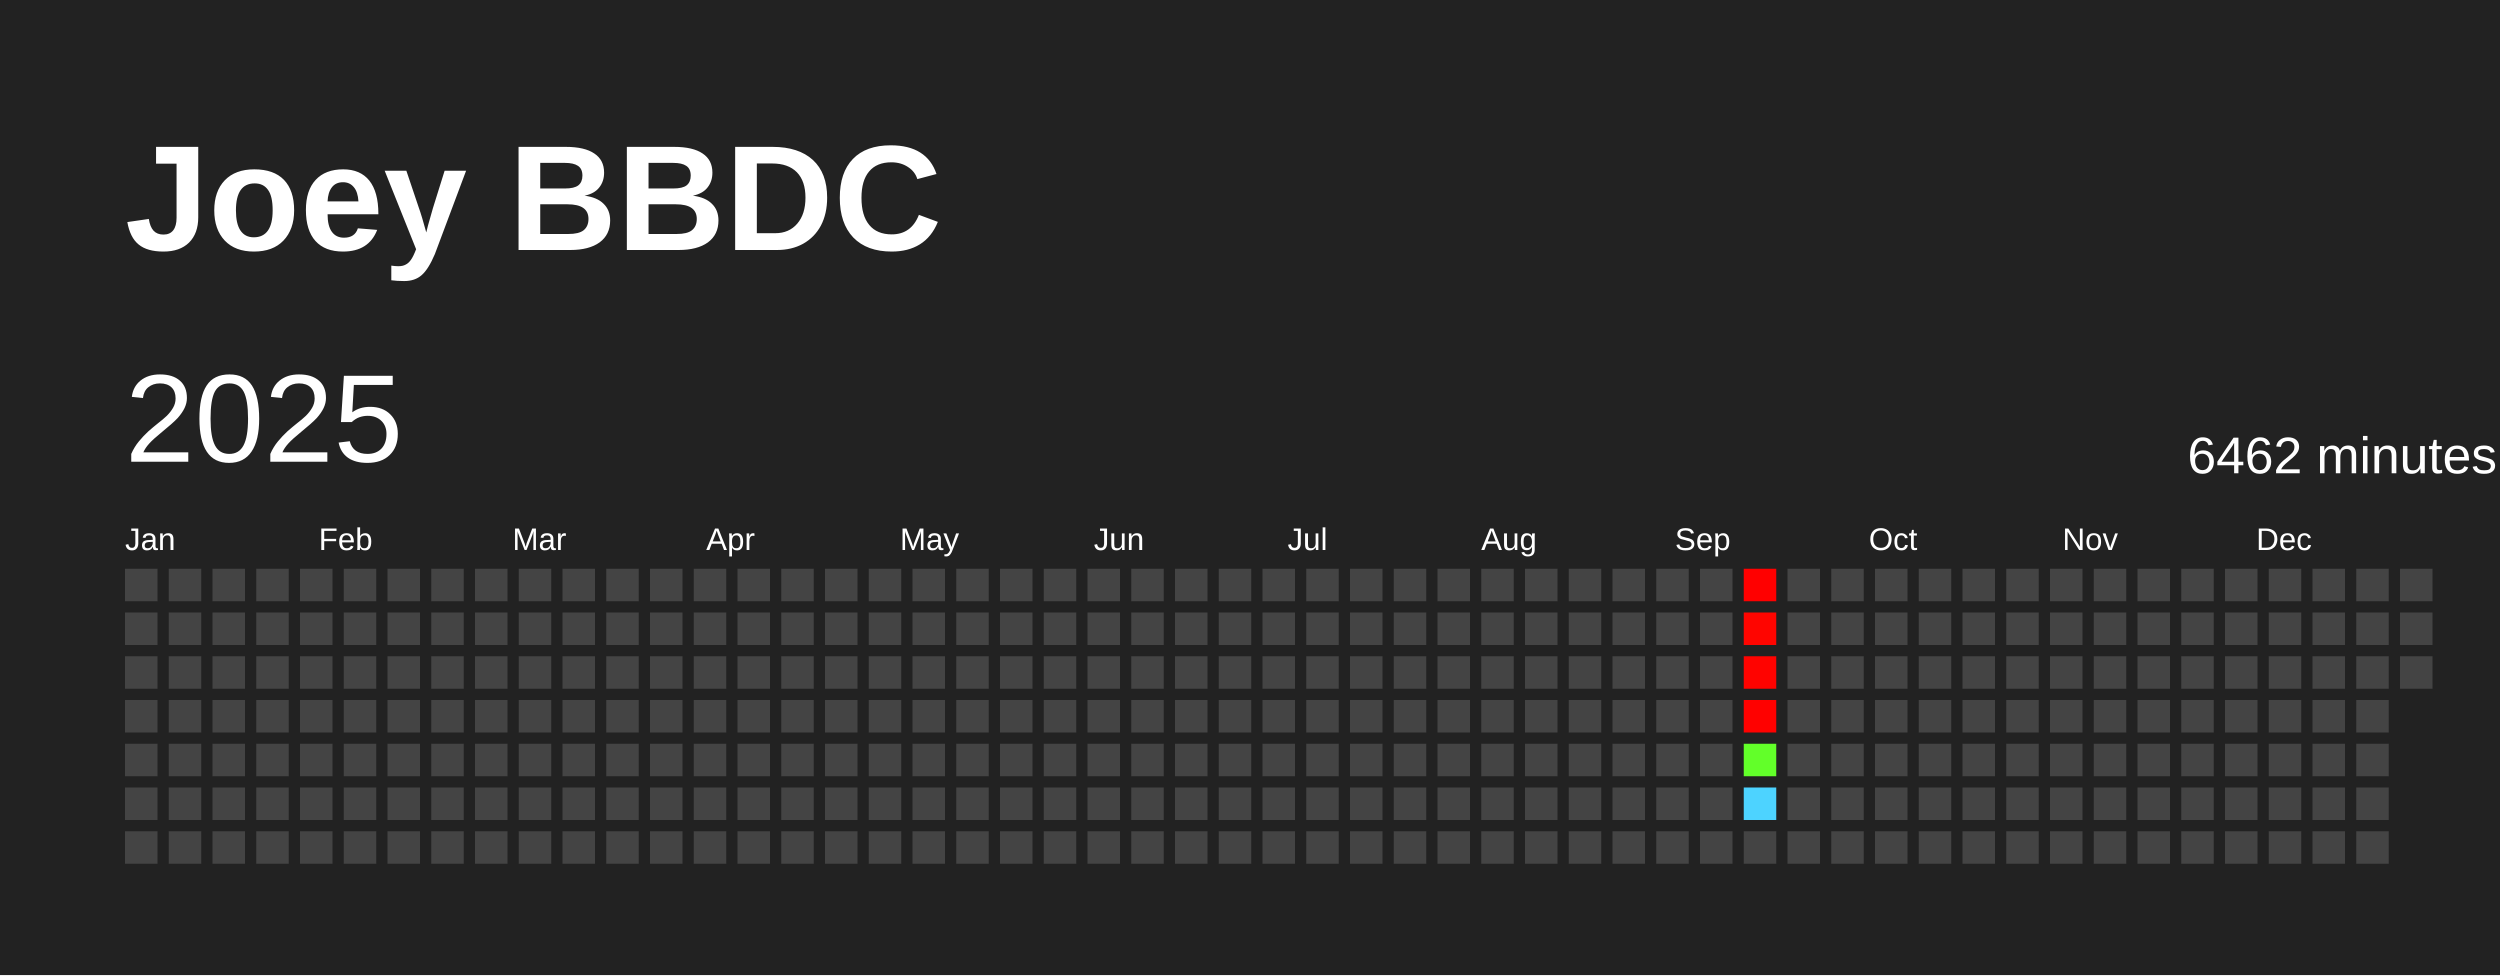
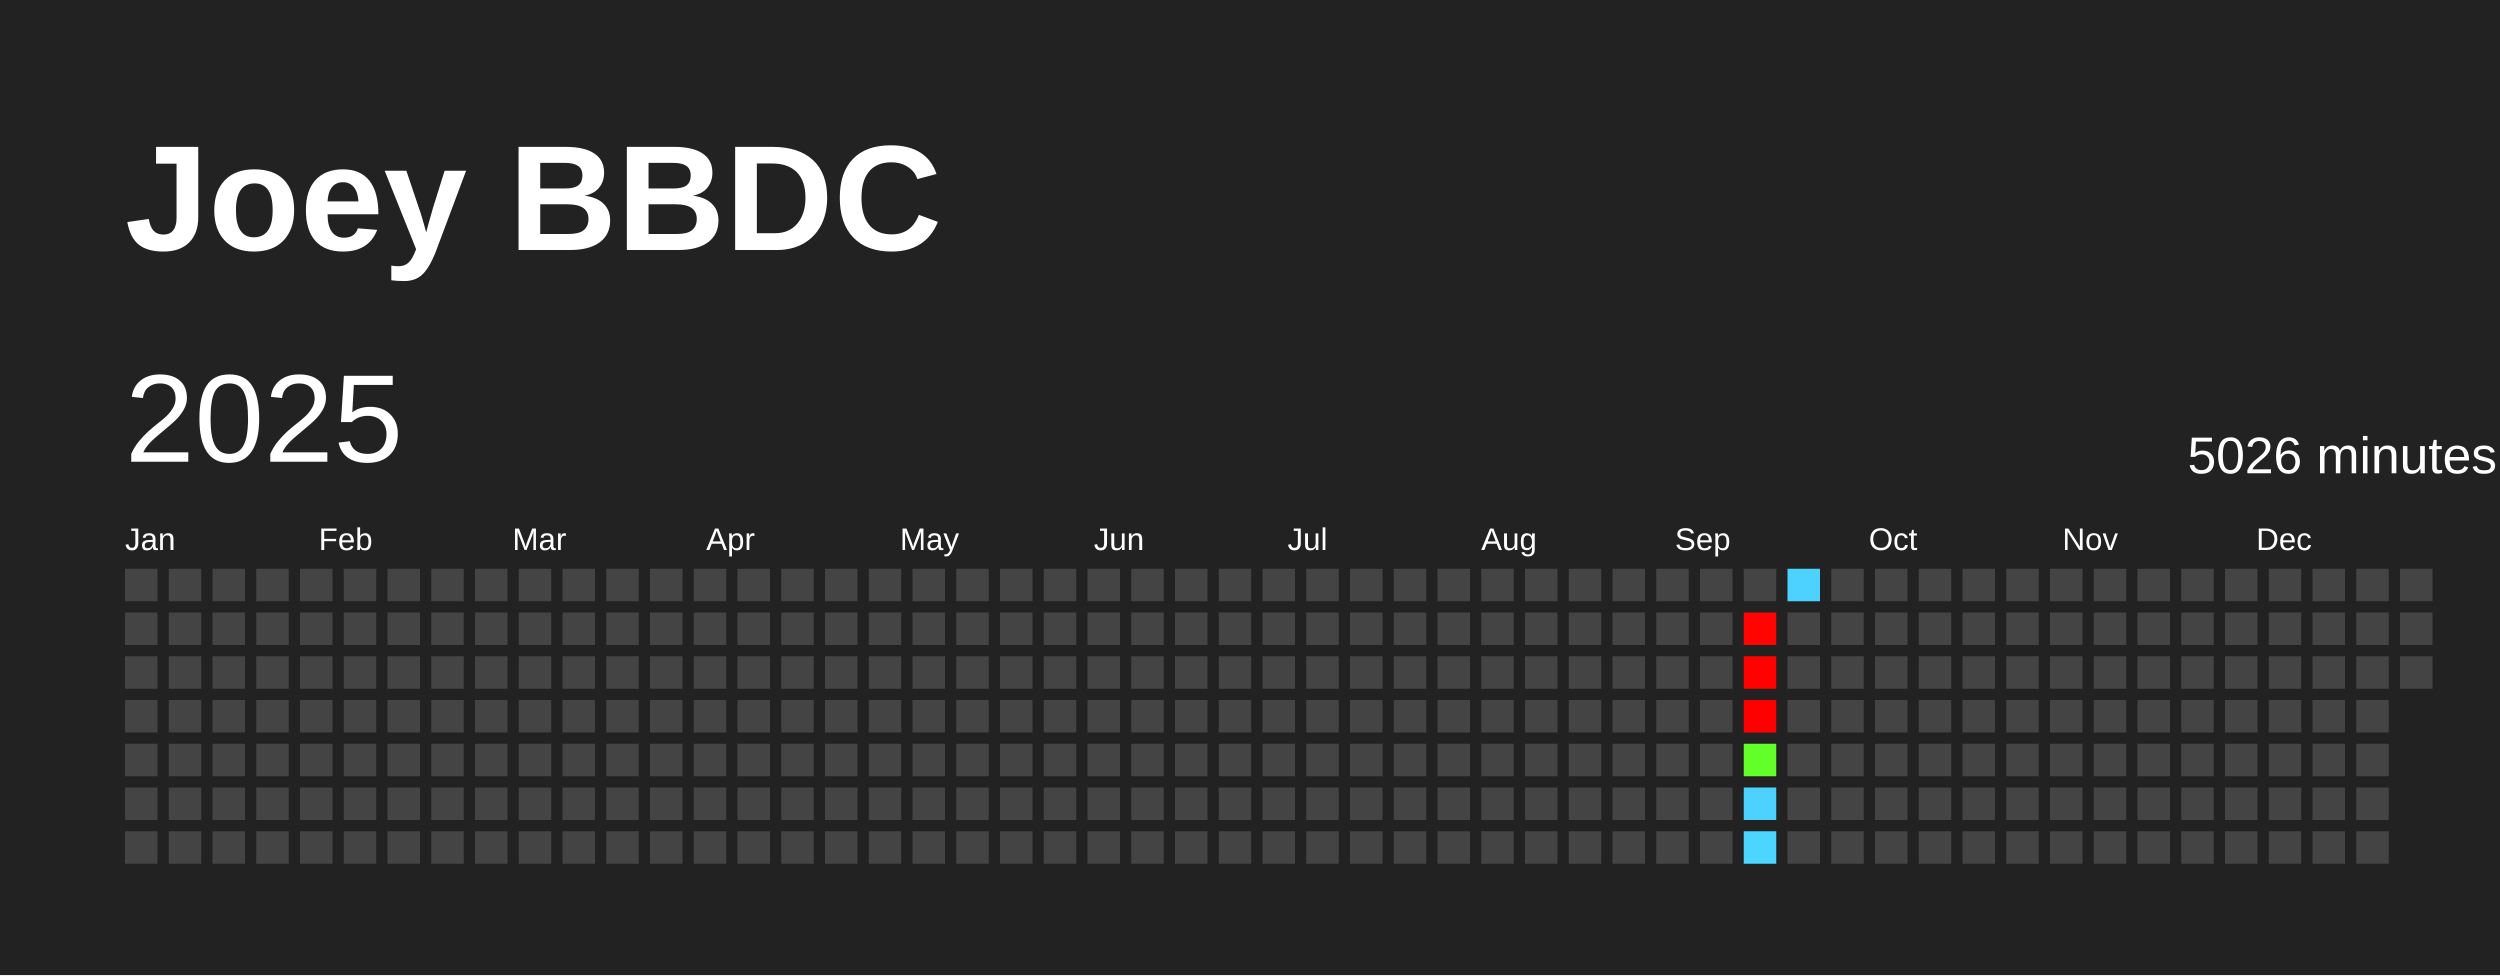
<svg xmlns="http://www.w3.org/2000/svg" baseProfile="full" height="78mm" version="1.1" viewBox="0,0,200,78" width="200mm">
  <defs />
  <rect fill="#222222" height="78" width="200" x="0" y="0" />
  <text fill="#FFFFFF" style="font-size:12px; font-family:Arial; font-weight:bold;" x="10" y="20">Joey BBDC</text>
  <text dominant-baseline="hanging" fill="#FFFFFF" style="font-size:10.0px; font-family:Arial;" x="10" y="30">2025</text>
-   <text dominant-baseline="hanging" fill="#FFFFFF" style="font-size:4.125px; font-family:Arial;" x="175" y="35">6462 minutes</text>
+   <text dominant-baseline="hanging" fill="#FFFFFF" style="font-size:4.125px; font-family:Arial;" x="175" y="35">5026 minutes</text>
  <text fill="#FFFFFF" style="font-size:2.5px; font-family:Arial" x="10.0" y="44">Jan</text>
  <text fill="#FFFFFF" style="font-size:2.5px; font-family:Arial" x="25.5" y="44">Feb</text>
  <text fill="#FFFFFF" style="font-size:2.5px; font-family:Arial" x="41.0" y="44">Mar</text>
  <text fill="#FFFFFF" style="font-size:2.5px; font-family:Arial" x="56.5" y="44">Apr</text>
  <text fill="#FFFFFF" style="font-size:2.5px; font-family:Arial" x="72.0" y="44">May</text>
  <text fill="#FFFFFF" style="font-size:2.5px; font-family:Arial" x="87.5" y="44">Jun</text>
  <text fill="#FFFFFF" style="font-size:2.5px; font-family:Arial" x="103.0" y="44">Jul</text>
  <text fill="#FFFFFF" style="font-size:2.5px; font-family:Arial" x="118.5" y="44">Aug</text>
  <text fill="#FFFFFF" style="font-size:2.5px; font-family:Arial" x="134.0" y="44">Sep</text>
  <text fill="#FFFFFF" style="font-size:2.5px; font-family:Arial" x="149.5" y="44">Oct</text>
  <text fill="#FFFFFF" style="font-size:2.5px; font-family:Arial" x="165.0" y="44">Nov</text>
  <text fill="#FFFFFF" style="font-size:2.5px; font-family:Arial" x="180.5" y="44">Dec</text>
  <rect fill="#444444" height="2.6" width="2.6" x="10.0" y="45.5" />
  <rect fill="#444444" height="2.6" width="2.6" x="10.0" y="49.0" />
  <rect fill="#444444" height="2.6" width="2.6" x="10.0" y="52.5" />
  <rect fill="#444444" height="2.6" width="2.6" x="10.0" y="56.0" />
  <rect fill="#444444" height="2.6" width="2.6" x="10.0" y="59.5" />
  <rect fill="#444444" height="2.6" width="2.6" x="10.0" y="63.0" />
  <rect fill="#444444" height="2.6" width="2.6" x="10.0" y="66.5" />
  <rect fill="#444444" height="2.6" width="2.6" x="13.5" y="45.5" />
  <rect fill="#444444" height="2.6" width="2.6" x="13.5" y="49.0" />
  <rect fill="#444444" height="2.6" width="2.6" x="13.5" y="52.5" />
  <rect fill="#444444" height="2.6" width="2.6" x="13.5" y="56.0" />
  <rect fill="#444444" height="2.6" width="2.6" x="13.5" y="59.5" />
  <rect fill="#444444" height="2.6" width="2.6" x="13.5" y="63.0" />
  <rect fill="#444444" height="2.6" width="2.6" x="13.5" y="66.5" />
  <rect fill="#444444" height="2.6" width="2.6" x="17.0" y="45.5" />
  <rect fill="#444444" height="2.6" width="2.6" x="17.0" y="49.0" />
  <rect fill="#444444" height="2.6" width="2.6" x="17.0" y="52.5" />
  <rect fill="#444444" height="2.6" width="2.6" x="17.0" y="56.0" />
  <rect fill="#444444" height="2.6" width="2.6" x="17.0" y="59.5" />
  <rect fill="#444444" height="2.6" width="2.6" x="17.0" y="63.0" />
  <rect fill="#444444" height="2.6" width="2.6" x="17.0" y="66.5" />
  <rect fill="#444444" height="2.6" width="2.6" x="20.5" y="45.5" />
  <rect fill="#444444" height="2.6" width="2.6" x="20.5" y="49.0" />
  <rect fill="#444444" height="2.6" width="2.6" x="20.5" y="52.5" />
  <rect fill="#444444" height="2.6" width="2.6" x="20.5" y="56.0" />
  <rect fill="#444444" height="2.6" width="2.6" x="20.5" y="59.5" />
  <rect fill="#444444" height="2.6" width="2.6" x="20.5" y="63.0" />
  <rect fill="#444444" height="2.6" width="2.6" x="20.5" y="66.5" />
  <rect fill="#444444" height="2.6" width="2.6" x="24.0" y="45.5" />
  <rect fill="#444444" height="2.6" width="2.6" x="24.0" y="49.0" />
  <rect fill="#444444" height="2.6" width="2.6" x="24.0" y="52.5" />
  <rect fill="#444444" height="2.6" width="2.6" x="24.0" y="56.0" />
  <rect fill="#444444" height="2.6" width="2.6" x="24.0" y="59.5" />
  <rect fill="#444444" height="2.6" width="2.6" x="24.0" y="63.0" />
  <rect fill="#444444" height="2.6" width="2.6" x="24.0" y="66.5" />
  <rect fill="#444444" height="2.6" width="2.6" x="27.5" y="45.5" />
  <rect fill="#444444" height="2.6" width="2.6" x="27.5" y="49.0" />
  <rect fill="#444444" height="2.6" width="2.6" x="27.5" y="52.5" />
  <rect fill="#444444" height="2.6" width="2.6" x="27.5" y="56.0" />
  <rect fill="#444444" height="2.6" width="2.6" x="27.5" y="59.5" />
  <rect fill="#444444" height="2.6" width="2.6" x="27.5" y="63.0" />
  <rect fill="#444444" height="2.6" width="2.6" x="27.5" y="66.5" />
  <rect fill="#444444" height="2.6" width="2.6" x="31.0" y="45.5" />
  <rect fill="#444444" height="2.6" width="2.6" x="31.0" y="49.0" />
  <rect fill="#444444" height="2.6" width="2.6" x="31.0" y="52.5" />
  <rect fill="#444444" height="2.6" width="2.6" x="31.0" y="56.0" />
  <rect fill="#444444" height="2.6" width="2.6" x="31.0" y="59.5" />
  <rect fill="#444444" height="2.6" width="2.6" x="31.0" y="63.0" />
  <rect fill="#444444" height="2.6" width="2.6" x="31.0" y="66.5" />
  <rect fill="#444444" height="2.6" width="2.6" x="34.5" y="45.5" />
  <rect fill="#444444" height="2.6" width="2.6" x="34.5" y="49.0" />
  <rect fill="#444444" height="2.6" width="2.6" x="34.5" y="52.5" />
  <rect fill="#444444" height="2.6" width="2.6" x="34.5" y="56.0" />
  <rect fill="#444444" height="2.6" width="2.6" x="34.5" y="59.5" />
  <rect fill="#444444" height="2.6" width="2.6" x="34.5" y="63.0" />
  <rect fill="#444444" height="2.6" width="2.6" x="34.5" y="66.5" />
  <rect fill="#444444" height="2.6" width="2.6" x="38.0" y="45.5" />
  <rect fill="#444444" height="2.6" width="2.6" x="38.0" y="49.0" />
  <rect fill="#444444" height="2.6" width="2.6" x="38.0" y="52.5" />
  <rect fill="#444444" height="2.6" width="2.6" x="38.0" y="56.0" />
  <rect fill="#444444" height="2.6" width="2.6" x="38.0" y="59.5" />
  <rect fill="#444444" height="2.6" width="2.6" x="38.0" y="63.0" />
  <rect fill="#444444" height="2.6" width="2.6" x="38.0" y="66.5" />
  <rect fill="#444444" height="2.6" width="2.6" x="41.5" y="45.5" />
  <rect fill="#444444" height="2.6" width="2.6" x="41.5" y="49.0" />
  <rect fill="#444444" height="2.6" width="2.6" x="41.5" y="52.5" />
  <rect fill="#444444" height="2.6" width="2.6" x="41.5" y="56.0" />
  <rect fill="#444444" height="2.6" width="2.6" x="41.5" y="59.5" />
  <rect fill="#444444" height="2.6" width="2.6" x="41.5" y="63.0" />
  <rect fill="#444444" height="2.6" width="2.6" x="41.5" y="66.5" />
  <rect fill="#444444" height="2.6" width="2.6" x="45.0" y="45.5" />
  <rect fill="#444444" height="2.6" width="2.6" x="45.0" y="49.0" />
  <rect fill="#444444" height="2.6" width="2.6" x="45.0" y="52.5" />
  <rect fill="#444444" height="2.6" width="2.6" x="45.0" y="56.0" />
  <rect fill="#444444" height="2.6" width="2.6" x="45.0" y="59.5" />
  <rect fill="#444444" height="2.6" width="2.6" x="45.0" y="63.0" />
  <rect fill="#444444" height="2.6" width="2.6" x="45.0" y="66.5" />
  <rect fill="#444444" height="2.6" width="2.6" x="48.5" y="45.5" />
  <rect fill="#444444" height="2.6" width="2.6" x="48.5" y="49.0" />
  <rect fill="#444444" height="2.6" width="2.6" x="48.5" y="52.5" />
  <rect fill="#444444" height="2.6" width="2.6" x="48.5" y="56.0" />
  <rect fill="#444444" height="2.6" width="2.6" x="48.5" y="59.5" />
  <rect fill="#444444" height="2.6" width="2.6" x="48.5" y="63.0" />
  <rect fill="#444444" height="2.6" width="2.6" x="48.5" y="66.5" />
  <rect fill="#444444" height="2.6" width="2.6" x="52.0" y="45.5" />
  <rect fill="#444444" height="2.6" width="2.6" x="52.0" y="49.0" />
  <rect fill="#444444" height="2.6" width="2.6" x="52.0" y="52.5" />
  <rect fill="#444444" height="2.6" width="2.6" x="52.0" y="56.0" />
  <rect fill="#444444" height="2.6" width="2.6" x="52.0" y="59.5" />
  <rect fill="#444444" height="2.6" width="2.6" x="52.0" y="63.0" />
  <rect fill="#444444" height="2.6" width="2.6" x="52.0" y="66.5" />
  <rect fill="#444444" height="2.6" width="2.6" x="55.5" y="45.5" />
  <rect fill="#444444" height="2.6" width="2.6" x="55.5" y="49.0" />
  <rect fill="#444444" height="2.6" width="2.6" x="55.5" y="52.5" />
  <rect fill="#444444" height="2.6" width="2.6" x="55.5" y="56.0" />
  <rect fill="#444444" height="2.6" width="2.6" x="55.5" y="59.5" />
  <rect fill="#444444" height="2.6" width="2.6" x="55.5" y="63.0" />
  <rect fill="#444444" height="2.6" width="2.6" x="55.5" y="66.5" />
  <rect fill="#444444" height="2.6" width="2.6" x="59.0" y="45.5" />
  <rect fill="#444444" height="2.6" width="2.6" x="59.0" y="49.0" />
  <rect fill="#444444" height="2.6" width="2.6" x="59.0" y="52.5" />
  <rect fill="#444444" height="2.6" width="2.6" x="59.0" y="56.0" />
  <rect fill="#444444" height="2.6" width="2.6" x="59.0" y="59.5" />
  <rect fill="#444444" height="2.6" width="2.6" x="59.0" y="63.0" />
  <rect fill="#444444" height="2.6" width="2.6" x="59.0" y="66.5" />
  <rect fill="#444444" height="2.6" width="2.6" x="62.5" y="45.5" />
  <rect fill="#444444" height="2.6" width="2.6" x="62.5" y="49.0" />
  <rect fill="#444444" height="2.6" width="2.6" x="62.5" y="52.5" />
  <rect fill="#444444" height="2.6" width="2.6" x="62.5" y="56.0" />
  <rect fill="#444444" height="2.6" width="2.6" x="62.5" y="59.5" />
  <rect fill="#444444" height="2.6" width="2.6" x="62.5" y="63.0" />
  <rect fill="#444444" height="2.6" width="2.6" x="62.5" y="66.5" />
  <rect fill="#444444" height="2.6" width="2.6" x="66.0" y="45.5" />
  <rect fill="#444444" height="2.6" width="2.6" x="66.0" y="49.0" />
  <rect fill="#444444" height="2.6" width="2.6" x="66.0" y="52.5" />
  <rect fill="#444444" height="2.6" width="2.6" x="66.0" y="56.0" />
  <rect fill="#444444" height="2.6" width="2.6" x="66.0" y="59.5" />
  <rect fill="#444444" height="2.6" width="2.6" x="66.0" y="63.0" />
  <rect fill="#444444" height="2.6" width="2.6" x="66.0" y="66.5" />
  <rect fill="#444444" height="2.6" width="2.6" x="69.5" y="45.5" />
  <rect fill="#444444" height="2.6" width="2.6" x="69.5" y="49.0" />
  <rect fill="#444444" height="2.6" width="2.6" x="69.5" y="52.5" />
  <rect fill="#444444" height="2.6" width="2.6" x="69.5" y="56.0" />
  <rect fill="#444444" height="2.6" width="2.6" x="69.5" y="59.5" />
  <rect fill="#444444" height="2.6" width="2.6" x="69.5" y="63.0" />
  <rect fill="#444444" height="2.6" width="2.6" x="69.5" y="66.5" />
  <rect fill="#444444" height="2.6" width="2.6" x="73.0" y="45.5" />
  <rect fill="#444444" height="2.6" width="2.6" x="73.0" y="49.0" />
  <rect fill="#444444" height="2.6" width="2.6" x="73.0" y="52.5" />
  <rect fill="#444444" height="2.6" width="2.6" x="73.0" y="56.0" />
  <rect fill="#444444" height="2.6" width="2.6" x="73.0" y="59.5" />
  <rect fill="#444444" height="2.6" width="2.6" x="73.0" y="63.0" />
  <rect fill="#444444" height="2.6" width="2.6" x="73.0" y="66.5" />
  <rect fill="#444444" height="2.6" width="2.6" x="76.5" y="45.5" />
  <rect fill="#444444" height="2.6" width="2.6" x="76.5" y="49.0" />
  <rect fill="#444444" height="2.6" width="2.6" x="76.5" y="52.5" />
  <rect fill="#444444" height="2.6" width="2.6" x="76.5" y="56.0" />
  <rect fill="#444444" height="2.6" width="2.6" x="76.5" y="59.5" />
  <rect fill="#444444" height="2.6" width="2.6" x="76.5" y="63.0" />
  <rect fill="#444444" height="2.6" width="2.6" x="76.5" y="66.5" />
  <rect fill="#444444" height="2.6" width="2.6" x="80.0" y="45.5" />
  <rect fill="#444444" height="2.6" width="2.6" x="80.0" y="49.0" />
  <rect fill="#444444" height="2.6" width="2.6" x="80.0" y="52.5" />
  <rect fill="#444444" height="2.6" width="2.6" x="80.0" y="56.0" />
  <rect fill="#444444" height="2.6" width="2.6" x="80.0" y="59.5" />
  <rect fill="#444444" height="2.6" width="2.6" x="80.0" y="63.0" />
  <rect fill="#444444" height="2.6" width="2.6" x="80.0" y="66.5" />
  <rect fill="#444444" height="2.6" width="2.6" x="83.5" y="45.5" />
  <rect fill="#444444" height="2.6" width="2.6" x="83.5" y="49.0" />
  <rect fill="#444444" height="2.6" width="2.6" x="83.5" y="52.5" />
  <rect fill="#444444" height="2.6" width="2.6" x="83.5" y="56.0" />
  <rect fill="#444444" height="2.6" width="2.6" x="83.5" y="59.5" />
  <rect fill="#444444" height="2.6" width="2.6" x="83.5" y="63.0" />
  <rect fill="#444444" height="2.6" width="2.6" x="83.5" y="66.5" />
  <rect fill="#444444" height="2.6" width="2.6" x="87.0" y="45.5" />
  <rect fill="#444444" height="2.6" width="2.6" x="87.0" y="49.0" />
  <rect fill="#444444" height="2.6" width="2.6" x="87.0" y="52.5" />
  <rect fill="#444444" height="2.6" width="2.6" x="87.0" y="56.0" />
  <rect fill="#444444" height="2.6" width="2.6" x="87.0" y="59.5" />
  <rect fill="#444444" height="2.6" width="2.6" x="87.0" y="63.0" />
  <rect fill="#444444" height="2.6" width="2.6" x="87.0" y="66.5" />
  <rect fill="#444444" height="2.6" width="2.6" x="90.5" y="45.5" />
  <rect fill="#444444" height="2.6" width="2.6" x="90.5" y="49.0" />
  <rect fill="#444444" height="2.6" width="2.6" x="90.5" y="52.5" />
  <rect fill="#444444" height="2.6" width="2.6" x="90.5" y="56.0" />
  <rect fill="#444444" height="2.6" width="2.6" x="90.5" y="59.5" />
  <rect fill="#444444" height="2.6" width="2.6" x="90.5" y="63.0" />
  <rect fill="#444444" height="2.6" width="2.6" x="90.5" y="66.5" />
  <rect fill="#444444" height="2.6" width="2.6" x="94.0" y="45.5" />
  <rect fill="#444444" height="2.6" width="2.6" x="94.0" y="49.0" />
  <rect fill="#444444" height="2.6" width="2.6" x="94.0" y="52.5" />
  <rect fill="#444444" height="2.6" width="2.6" x="94.0" y="56.0" />
  <rect fill="#444444" height="2.6" width="2.6" x="94.0" y="59.5" />
  <rect fill="#444444" height="2.6" width="2.6" x="94.0" y="63.0" />
  <rect fill="#444444" height="2.6" width="2.6" x="94.0" y="66.5" />
  <rect fill="#444444" height="2.6" width="2.6" x="97.5" y="45.5" />
  <rect fill="#444444" height="2.6" width="2.6" x="97.5" y="49.0" />
  <rect fill="#444444" height="2.6" width="2.6" x="97.5" y="52.5" />
  <rect fill="#444444" height="2.6" width="2.6" x="97.5" y="56.0" />
  <rect fill="#444444" height="2.6" width="2.6" x="97.5" y="59.5" />
  <rect fill="#444444" height="2.6" width="2.6" x="97.5" y="63.0" />
  <rect fill="#444444" height="2.6" width="2.6" x="97.5" y="66.5" />
  <rect fill="#444444" height="2.6" width="2.6" x="101.0" y="45.5" />
  <rect fill="#444444" height="2.6" width="2.6" x="101.0" y="49.0" />
  <rect fill="#444444" height="2.6" width="2.6" x="101.0" y="52.5" />
  <rect fill="#444444" height="2.6" width="2.6" x="101.0" y="56.0" />
  <rect fill="#444444" height="2.6" width="2.6" x="101.0" y="59.5" />
  <rect fill="#444444" height="2.6" width="2.6" x="101.0" y="63.0" />
  <rect fill="#444444" height="2.6" width="2.6" x="101.0" y="66.5" />
  <rect fill="#444444" height="2.6" width="2.6" x="104.5" y="45.5" />
  <rect fill="#444444" height="2.6" width="2.6" x="104.5" y="49.0" />
  <rect fill="#444444" height="2.6" width="2.6" x="104.5" y="52.5" />
  <rect fill="#444444" height="2.6" width="2.6" x="104.5" y="56.0" />
  <rect fill="#444444" height="2.6" width="2.6" x="104.5" y="59.5" />
  <rect fill="#444444" height="2.6" width="2.6" x="104.5" y="63.0" />
  <rect fill="#444444" height="2.6" width="2.6" x="104.5" y="66.5" />
  <rect fill="#444444" height="2.6" width="2.6" x="108.0" y="45.5" />
  <rect fill="#444444" height="2.6" width="2.6" x="108.0" y="49.0" />
  <rect fill="#444444" height="2.6" width="2.6" x="108.0" y="52.5" />
  <rect fill="#444444" height="2.6" width="2.6" x="108.0" y="56.0" />
  <rect fill="#444444" height="2.6" width="2.6" x="108.0" y="59.5" />
  <rect fill="#444444" height="2.6" width="2.6" x="108.0" y="63.0" />
  <rect fill="#444444" height="2.6" width="2.6" x="108.0" y="66.5" />
  <rect fill="#444444" height="2.6" width="2.6" x="111.5" y="45.5" />
  <rect fill="#444444" height="2.6" width="2.6" x="111.5" y="49.0" />
  <rect fill="#444444" height="2.6" width="2.6" x="111.5" y="52.5" />
  <rect fill="#444444" height="2.6" width="2.6" x="111.5" y="56.0" />
  <rect fill="#444444" height="2.6" width="2.6" x="111.5" y="59.5" />
  <rect fill="#444444" height="2.6" width="2.6" x="111.5" y="63.0" />
  <rect fill="#444444" height="2.6" width="2.6" x="111.5" y="66.5" />
  <rect fill="#444444" height="2.6" width="2.6" x="115.0" y="45.5" />
  <rect fill="#444444" height="2.6" width="2.6" x="115.0" y="49.0" />
  <rect fill="#444444" height="2.6" width="2.6" x="115.0" y="52.5" />
  <rect fill="#444444" height="2.6" width="2.6" x="115.0" y="56.0" />
  <rect fill="#444444" height="2.6" width="2.6" x="115.0" y="59.5" />
  <rect fill="#444444" height="2.6" width="2.6" x="115.0" y="63.0" />
  <rect fill="#444444" height="2.6" width="2.6" x="115.0" y="66.5" />
  <rect fill="#444444" height="2.6" width="2.6" x="118.5" y="45.5" />
  <rect fill="#444444" height="2.6" width="2.6" x="118.5" y="49.0" />
  <rect fill="#444444" height="2.6" width="2.6" x="118.5" y="52.5" />
  <rect fill="#444444" height="2.6" width="2.6" x="118.5" y="56.0" />
  <rect fill="#444444" height="2.6" width="2.6" x="118.5" y="59.5" />
  <rect fill="#444444" height="2.6" width="2.6" x="118.5" y="63.0" />
  <rect fill="#444444" height="2.6" width="2.6" x="118.5" y="66.5" />
  <rect fill="#444444" height="2.6" width="2.6" x="122.0" y="45.5" />
  <rect fill="#444444" height="2.6" width="2.6" x="122.0" y="49.0" />
  <rect fill="#444444" height="2.6" width="2.6" x="122.0" y="52.5" />
  <rect fill="#444444" height="2.6" width="2.6" x="122.0" y="56.0" />
  <rect fill="#444444" height="2.6" width="2.6" x="122.0" y="59.5" />
  <rect fill="#444444" height="2.6" width="2.6" x="122.0" y="63.0" />
  <rect fill="#444444" height="2.6" width="2.6" x="122.0" y="66.5" />
  <rect fill="#444444" height="2.6" width="2.6" x="125.5" y="45.5" />
  <rect fill="#444444" height="2.6" width="2.6" x="125.5" y="49.0" />
  <rect fill="#444444" height="2.6" width="2.6" x="125.5" y="52.5" />
  <rect fill="#444444" height="2.6" width="2.6" x="125.5" y="56.0" />
  <rect fill="#444444" height="2.6" width="2.6" x="125.5" y="59.5" />
  <rect fill="#444444" height="2.6" width="2.6" x="125.5" y="63.0" />
  <rect fill="#444444" height="2.6" width="2.6" x="125.5" y="66.5" />
  <rect fill="#444444" height="2.6" width="2.6" x="129.0" y="45.5" />
  <rect fill="#444444" height="2.6" width="2.6" x="129.0" y="49.0" />
  <rect fill="#444444" height="2.6" width="2.6" x="129.0" y="52.5" />
  <rect fill="#444444" height="2.6" width="2.6" x="129.0" y="56.0" />
  <rect fill="#444444" height="2.6" width="2.6" x="129.0" y="59.5" />
  <rect fill="#444444" height="2.6" width="2.6" x="129.0" y="63.0" />
  <rect fill="#444444" height="2.6" width="2.6" x="129.0" y="66.5" />
  <rect fill="#444444" height="2.6" width="2.6" x="132.5" y="45.5" />
  <rect fill="#444444" height="2.6" width="2.6" x="132.5" y="49.0" />
  <rect fill="#444444" height="2.6" width="2.6" x="132.5" y="52.5" />
  <rect fill="#444444" height="2.6" width="2.6" x="132.5" y="56.0" />
  <rect fill="#444444" height="2.6" width="2.6" x="132.5" y="59.5" />
  <rect fill="#444444" height="2.6" width="2.6" x="132.5" y="63.0" />
  <rect fill="#444444" height="2.6" width="2.6" x="132.5" y="66.5" />
  <rect fill="#444444" height="2.6" width="2.6" x="136.0" y="45.5" />
  <rect fill="#444444" height="2.6" width="2.6" x="136.0" y="49.0" />
  <rect fill="#444444" height="2.6" width="2.6" x="136.0" y="52.5" />
  <rect fill="#444444" height="2.6" width="2.6" x="136.0" y="56.0" />
  <rect fill="#444444" height="2.6" width="2.6" x="136.0" y="59.5" />
  <rect fill="#444444" height="2.6" width="2.6" x="136.0" y="63.0" />
  <rect fill="#444444" height="2.6" width="2.6" x="136.0" y="66.5" />
-   <rect fill="red" height="2.6" width="2.6" x="139.5" y="45.5" />
-   <rect fill="#ff0500" height="2.6" width="2.6" x="139.5" y="49.0" />
-   <rect fill="#ff0300" height="2.6" width="2.6" x="139.5" y="52.5" />
-   <rect fill="#ff0100" height="2.6" width="2.6" x="139.5" y="56.0" />
+   <rect fill="#444444" height="2.6" width="2.6" x="139.5" y="45.5" />
+   <rect fill="#ff0400" height="2.6" width="2.6" x="139.5" y="49.0" />
+   <rect fill="#ff0200" height="2.6" width="2.6" x="139.5" y="52.5" />
+   <rect fill="red" height="2.6" width="2.6" x="139.5" y="56.0" />
  <rect fill="#62ff29" height="2.6" width="2.6" x="139.5" y="59.5" />
-   <rect fill="#4dd3ff" height="2.6" width="2.6" x="139.5" y="63.0" />
-   <rect fill="#444444" height="2.6" width="2.6" x="139.5" y="66.5" />
-   <rect fill="#444444" height="2.6" width="2.6" x="143.0" y="45.5" />
+   <rect fill="#4dd2ff" height="2.6" width="2.6" x="139.5" y="63.0" />
+   <rect fill="#4cd6ff" height="2.6" width="2.6" x="139.5" y="66.5" />
+   <rect fill="#4dd2ff" height="2.6" width="2.6" x="143.0" y="45.5" />
  <rect fill="#444444" height="2.6" width="2.6" x="143.0" y="49.0" />
  <rect fill="#444444" height="2.6" width="2.6" x="143.0" y="52.5" />
  <rect fill="#444444" height="2.6" width="2.6" x="143.0" y="56.0" />
  <rect fill="#444444" height="2.6" width="2.6" x="143.0" y="59.5" />
  <rect fill="#444444" height="2.6" width="2.6" x="143.0" y="63.0" />
  <rect fill="#444444" height="2.6" width="2.6" x="143.0" y="66.5" />
  <rect fill="#444444" height="2.6" width="2.6" x="146.5" y="45.5" />
  <rect fill="#444444" height="2.6" width="2.6" x="146.5" y="49.0" />
  <rect fill="#444444" height="2.6" width="2.6" x="146.5" y="52.5" />
  <rect fill="#444444" height="2.6" width="2.6" x="146.5" y="56.0" />
  <rect fill="#444444" height="2.6" width="2.6" x="146.5" y="59.5" />
  <rect fill="#444444" height="2.6" width="2.6" x="146.5" y="63.0" />
  <rect fill="#444444" height="2.6" width="2.6" x="146.5" y="66.5" />
  <rect fill="#444444" height="2.6" width="2.6" x="150.0" y="45.5" />
  <rect fill="#444444" height="2.6" width="2.6" x="150.0" y="49.0" />
  <rect fill="#444444" height="2.6" width="2.6" x="150.0" y="52.5" />
  <rect fill="#444444" height="2.6" width="2.6" x="150.0" y="56.0" />
  <rect fill="#444444" height="2.6" width="2.6" x="150.0" y="59.5" />
  <rect fill="#444444" height="2.6" width="2.6" x="150.0" y="63.0" />
  <rect fill="#444444" height="2.6" width="2.6" x="150.0" y="66.5" />
  <rect fill="#444444" height="2.6" width="2.6" x="153.5" y="45.5" />
  <rect fill="#444444" height="2.6" width="2.6" x="153.5" y="49.0" />
  <rect fill="#444444" height="2.6" width="2.6" x="153.5" y="52.5" />
  <rect fill="#444444" height="2.6" width="2.6" x="153.5" y="56.0" />
  <rect fill="#444444" height="2.6" width="2.6" x="153.5" y="59.5" />
  <rect fill="#444444" height="2.6" width="2.6" x="153.5" y="63.0" />
  <rect fill="#444444" height="2.6" width="2.6" x="153.5" y="66.5" />
  <rect fill="#444444" height="2.6" width="2.6" x="157.0" y="45.5" />
  <rect fill="#444444" height="2.6" width="2.6" x="157.0" y="49.0" />
  <rect fill="#444444" height="2.6" width="2.6" x="157.0" y="52.5" />
  <rect fill="#444444" height="2.6" width="2.6" x="157.0" y="56.0" />
  <rect fill="#444444" height="2.6" width="2.6" x="157.0" y="59.5" />
  <rect fill="#444444" height="2.6" width="2.6" x="157.0" y="63.0" />
  <rect fill="#444444" height="2.6" width="2.6" x="157.0" y="66.5" />
  <rect fill="#444444" height="2.6" width="2.6" x="160.5" y="45.5" />
  <rect fill="#444444" height="2.6" width="2.6" x="160.5" y="49.0" />
  <rect fill="#444444" height="2.6" width="2.6" x="160.5" y="52.5" />
  <rect fill="#444444" height="2.6" width="2.6" x="160.5" y="56.0" />
  <rect fill="#444444" height="2.6" width="2.6" x="160.5" y="59.5" />
  <rect fill="#444444" height="2.6" width="2.6" x="160.5" y="63.0" />
  <rect fill="#444444" height="2.6" width="2.6" x="160.5" y="66.5" />
  <rect fill="#444444" height="2.6" width="2.6" x="164.0" y="45.5" />
  <rect fill="#444444" height="2.6" width="2.6" x="164.0" y="49.0" />
  <rect fill="#444444" height="2.6" width="2.6" x="164.0" y="52.5" />
  <rect fill="#444444" height="2.6" width="2.6" x="164.0" y="56.0" />
  <rect fill="#444444" height="2.6" width="2.6" x="164.0" y="59.5" />
  <rect fill="#444444" height="2.6" width="2.6" x="164.0" y="63.0" />
  <rect fill="#444444" height="2.6" width="2.6" x="164.0" y="66.5" />
  <rect fill="#444444" height="2.6" width="2.6" x="167.5" y="45.5" />
  <rect fill="#444444" height="2.6" width="2.6" x="167.5" y="49.0" />
  <rect fill="#444444" height="2.6" width="2.6" x="167.5" y="52.5" />
  <rect fill="#444444" height="2.6" width="2.6" x="167.5" y="56.0" />
  <rect fill="#444444" height="2.6" width="2.6" x="167.5" y="59.5" />
  <rect fill="#444444" height="2.6" width="2.6" x="167.5" y="63.0" />
  <rect fill="#444444" height="2.6" width="2.6" x="167.5" y="66.5" />
  <rect fill="#444444" height="2.6" width="2.6" x="171.0" y="45.5" />
  <rect fill="#444444" height="2.6" width="2.6" x="171.0" y="49.0" />
  <rect fill="#444444" height="2.6" width="2.6" x="171.0" y="52.5" />
  <rect fill="#444444" height="2.6" width="2.6" x="171.0" y="56.0" />
  <rect fill="#444444" height="2.6" width="2.6" x="171.0" y="59.5" />
  <rect fill="#444444" height="2.6" width="2.6" x="171.0" y="63.0" />
  <rect fill="#444444" height="2.6" width="2.6" x="171.0" y="66.5" />
  <rect fill="#444444" height="2.6" width="2.6" x="174.5" y="45.5" />
  <rect fill="#444444" height="2.6" width="2.6" x="174.5" y="49.0" />
  <rect fill="#444444" height="2.6" width="2.6" x="174.5" y="52.5" />
  <rect fill="#444444" height="2.6" width="2.6" x="174.5" y="56.0" />
  <rect fill="#444444" height="2.6" width="2.6" x="174.5" y="59.5" />
  <rect fill="#444444" height="2.6" width="2.6" x="174.5" y="63.0" />
  <rect fill="#444444" height="2.6" width="2.6" x="174.5" y="66.5" />
  <rect fill="#444444" height="2.6" width="2.6" x="178.0" y="45.5" />
  <rect fill="#444444" height="2.6" width="2.6" x="178.0" y="49.0" />
  <rect fill="#444444" height="2.6" width="2.6" x="178.0" y="52.5" />
  <rect fill="#444444" height="2.6" width="2.6" x="178.0" y="56.0" />
  <rect fill="#444444" height="2.6" width="2.6" x="178.0" y="59.5" />
  <rect fill="#444444" height="2.6" width="2.6" x="178.0" y="63.0" />
  <rect fill="#444444" height="2.6" width="2.6" x="178.0" y="66.5" />
  <rect fill="#444444" height="2.6" width="2.6" x="181.5" y="45.5" />
  <rect fill="#444444" height="2.6" width="2.6" x="181.5" y="49.0" />
  <rect fill="#444444" height="2.6" width="2.6" x="181.5" y="52.5" />
  <rect fill="#444444" height="2.6" width="2.6" x="181.5" y="56.0" />
  <rect fill="#444444" height="2.6" width="2.6" x="181.5" y="59.5" />
  <rect fill="#444444" height="2.6" width="2.6" x="181.5" y="63.0" />
  <rect fill="#444444" height="2.6" width="2.6" x="181.5" y="66.5" />
  <rect fill="#444444" height="2.6" width="2.6" x="185.0" y="45.5" />
  <rect fill="#444444" height="2.6" width="2.6" x="185.0" y="49.0" />
  <rect fill="#444444" height="2.6" width="2.6" x="185.0" y="52.5" />
  <rect fill="#444444" height="2.6" width="2.6" x="185.0" y="56.0" />
  <rect fill="#444444" height="2.6" width="2.6" x="185.0" y="59.5" />
  <rect fill="#444444" height="2.6" width="2.6" x="185.0" y="63.0" />
  <rect fill="#444444" height="2.6" width="2.6" x="185.0" y="66.5" />
  <rect fill="#444444" height="2.6" width="2.6" x="188.5" y="45.5" />
  <rect fill="#444444" height="2.6" width="2.6" x="188.5" y="49.0" />
  <rect fill="#444444" height="2.6" width="2.6" x="188.5" y="52.5" />
  <rect fill="#444444" height="2.6" width="2.6" x="188.5" y="56.0" />
  <rect fill="#444444" height="2.6" width="2.6" x="188.5" y="59.5" />
  <rect fill="#444444" height="2.6" width="2.6" x="188.5" y="63.0" />
  <rect fill="#444444" height="2.6" width="2.6" x="188.5" y="66.5" />
  <rect fill="#444444" height="2.6" width="2.6" x="192.0" y="45.5" />
  <rect fill="#444444" height="2.6" width="2.6" x="192.0" y="49.0" />
  <rect fill="#444444" height="2.6" width="2.6" x="192.0" y="52.5" />
</svg>
